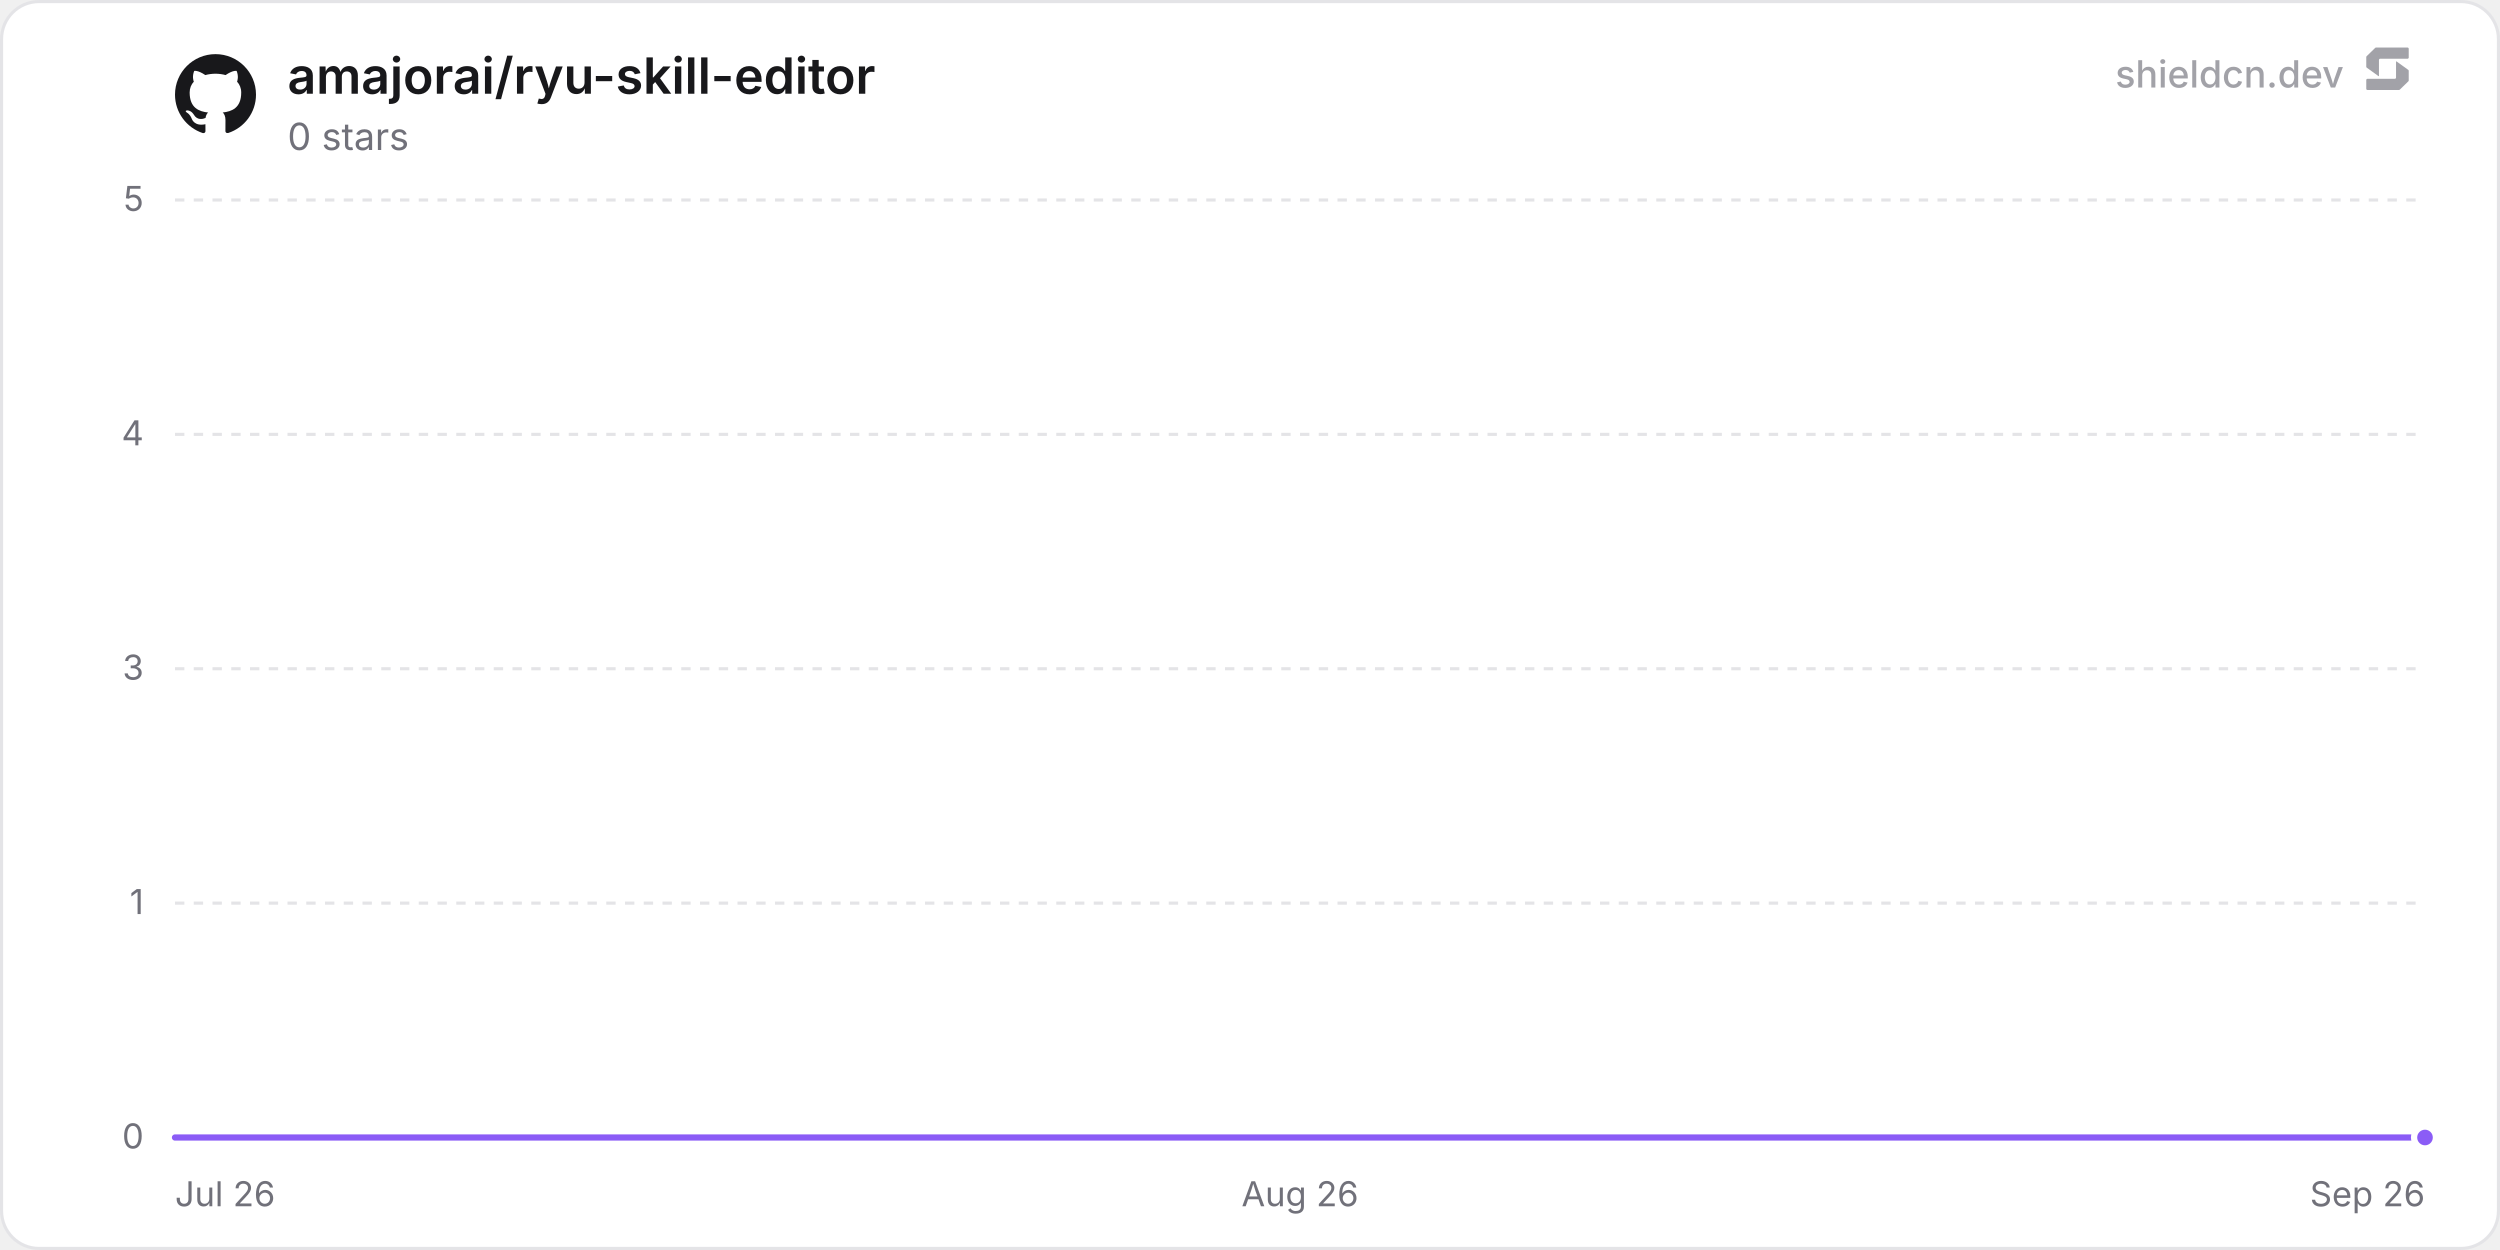
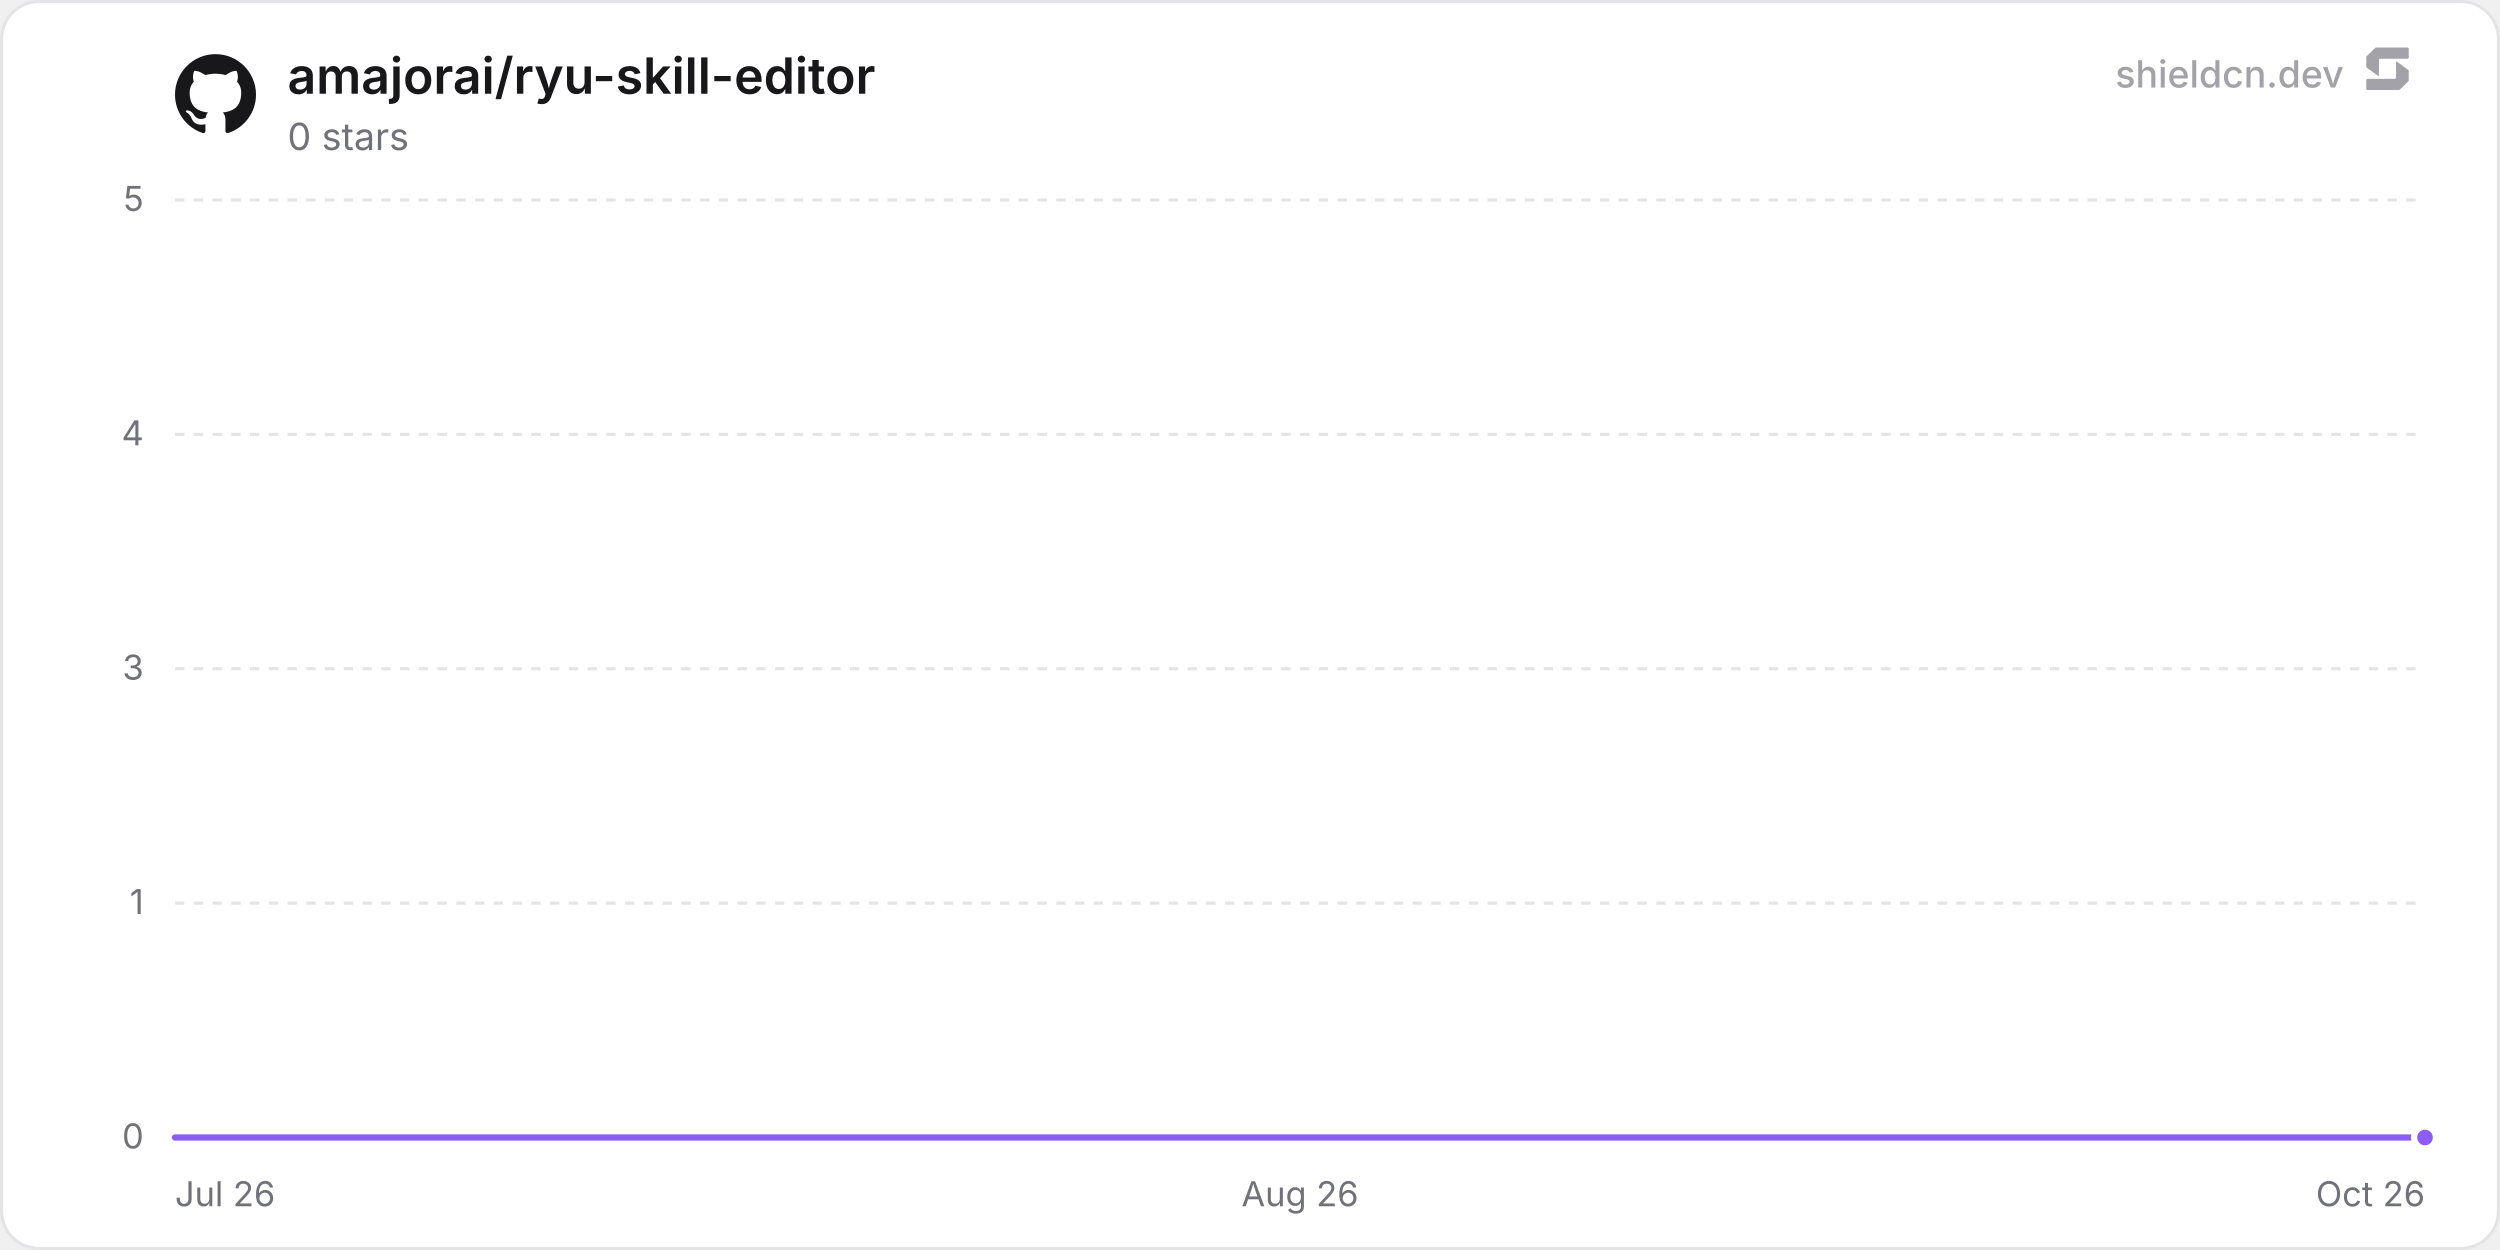
<svg xmlns="http://www.w3.org/2000/svg" width="800" height="400" viewBox="0 0 800 400" role="img" aria-label="amajorai/ryu-skill-editor">
  <defs>
    <linearGradient id="chartFill0" x1="0" y1="0" x2="0" y2="1">
      <stop offset="0%" stop-color="rgba(139, 92, 246, 0.35)" />
      <stop offset="100%" stop-color="rgba(139, 92, 246, 0)" />
    </linearGradient>
  </defs>
  <rect x="0.5" y="0.5" width="799" height="399" rx="12" fill="#ffffff" stroke="#e4e4e7" stroke-width="1" />
  <line x1="56" y1="364" x2="776" y2="364" stroke="#e4e4e7" stroke-width="1" />
  <text x="46" y="367.5" text-anchor="end" font-size="11" fill="#71717a" font-family="'Inter', ui-sans-serif, system-ui, -apple-system, BlinkMacSystemFont, 'Segoe UI', Roboto, Helvetica, Arial, sans-serif">0</text>
  <line x1="56" y1="289" x2="776" y2="289" stroke="#e4e4e7" stroke-width="1" stroke-dasharray="3 3" />
  <text x="46" y="292.5" text-anchor="end" font-size="11" fill="#71717a" font-family="'Inter', ui-sans-serif, system-ui, -apple-system, BlinkMacSystemFont, 'Segoe UI', Roboto, Helvetica, Arial, sans-serif">1</text>
  <line x1="56" y1="214" x2="776" y2="214" stroke="#e4e4e7" stroke-width="1" stroke-dasharray="3 3" />
  <text x="46" y="217.5" text-anchor="end" font-size="11" fill="#71717a" font-family="'Inter', ui-sans-serif, system-ui, -apple-system, BlinkMacSystemFont, 'Segoe UI', Roboto, Helvetica, Arial, sans-serif">3</text>
  <line x1="56" y1="139" x2="776" y2="139" stroke="#e4e4e7" stroke-width="1" stroke-dasharray="3 3" />
  <text x="46" y="142.5" text-anchor="end" font-size="11" fill="#71717a" font-family="'Inter', ui-sans-serif, system-ui, -apple-system, BlinkMacSystemFont, 'Segoe UI', Roboto, Helvetica, Arial, sans-serif">4</text>
  <line x1="56" y1="64" x2="776" y2="64" stroke="#e4e4e7" stroke-width="1" stroke-dasharray="3 3" />
  <text x="46" y="67.5" text-anchor="end" font-size="11" fill="#71717a" font-family="'Inter', ui-sans-serif, system-ui, -apple-system, BlinkMacSystemFont, 'Segoe UI', Roboto, Helvetica, Arial, sans-serif">5</text>
  <text x="56" y="386" text-anchor="start" font-size="11" fill="#71717a" font-family="'Inter', ui-sans-serif, system-ui, -apple-system, BlinkMacSystemFont, 'Segoe UI', Roboto, Helvetica, Arial, sans-serif">Jul 26</text>
  <text x="416" y="386" text-anchor="middle" font-size="11" fill="#71717a" font-family="'Inter', ui-sans-serif, system-ui, -apple-system, BlinkMacSystemFont, 'Segoe UI', Roboto, Helvetica, Arial, sans-serif">Aug 26</text>
-   <text x="776" y="386" text-anchor="end" font-size="11" fill="#71717a" font-family="'Inter', ui-sans-serif, system-ui, -apple-system, BlinkMacSystemFont, 'Segoe UI', Roboto, Helvetica, Arial, sans-serif">Sep 26</text>
-   <path d="M56 364 L118.62 364 L181.24 364 L243.86 364 L306.48 364 L369.1 364 L431.72 364 L494.34 364 L556.97 364 L619.59 364 L682.21 364 L744.83 364 L776 364 L776 364 L56 364 Z" fill="url(#chartFill0)" />
-   <path d="M56 364 L118.62 364 L181.24 364 L243.86 364 L306.48 364 L369.1 364 L431.72 364 L494.34 364 L556.97 364 L619.59 364 L682.21 364 L744.83 364 L776 364" fill="none" stroke="#8b5cf6" stroke-width="2" stroke-linejoin="round" stroke-linecap="round" />
+   <text x="776" y="386" text-anchor="end" font-size="11" fill="#71717a" font-family="'Inter', ui-sans-serif, system-ui, -apple-system, BlinkMacSystemFont, 'Segoe UI', Roboto, Helvetica, Arial, sans-serif">Oct 26</text>
+   <path d="M56 364 L117.84 364 L179.67 364 L241.51 364 L303.35 364 L365.18 364 L427.02 364 L488.86 364 L550.7 364 L612.53 364 L674.37 364 L736.21 364 L776 364 L776 364 L56 364 Z" fill="url(#chartFill0)" />
+   <path d="M56 364 L117.84 364 L179.67 364 L241.51 364 L303.35 364 L365.18 364 L427.02 364 L488.86 364 L550.7 364 L612.53 364 L674.37 364 L736.21 364 L776 364" fill="none" stroke="#8b5cf6" stroke-width="2" stroke-linejoin="round" stroke-linecap="round" />
  <circle cx="776" cy="364" r="3.5" fill="#8b5cf6" stroke="#ffffff" stroke-width="2" />
  <g transform="translate(56, 17) scale(1.08)" fill="#18181b">
    <path d="M12 .297c-6.63 0-12 5.373-12 12 0 5.303 3.438 9.8 8.205 11.385.6.113.82-.258.82-.577 0-.285-.01-1.04-.015-2.04-3.338.724-4.042-1.61-4.042-1.61C4.422 18.07 3.633 17.7 3.633 17.7c-1.087-.744.084-.729.084-.729 1.205.084 1.838 1.236 1.838 1.236 1.07 1.835 2.809 1.305 3.495.998.108-.776.417-1.305.76-1.605-2.665-.3-5.466-1.332-5.466-5.93 0-1.31.465-2.38 1.235-3.22-.135-.303-.54-1.523.105-3.176 0 0 1.005-.322 3.3 1.23.96-.267 1.98-.399 3-.405 1.02.006 2.04.138 3 .405 2.28-1.552 3.285-1.23 3.285-1.23.645 1.653.24 2.873.12 3.176.765.84 1.23 1.91 1.23 3.22 0 4.61-2.805 5.625-5.475 5.92.42.36.81 1.096.81 2.22 0 1.606-.015 2.896-.015 3.286 0 .315.21.69.825.57C20.565 22.092 24 17.592 24 12.297c0-6.627-5.373-12-12-12" />
  </g>
  <text x="92" y="30" font-size="16" font-weight="600" fill="#18181b" font-family="'Inter', ui-sans-serif, system-ui, -apple-system, BlinkMacSystemFont, 'Segoe UI', Roboto, Helvetica, Arial, sans-serif">amajorai/ryu-skill-editor</text>
  <text x="92" y="48" font-size="12" fill="#71717a" font-family="'Inter', ui-sans-serif, system-ui, -apple-system, BlinkMacSystemFont, 'Segoe UI', Roboto, Helvetica, Arial, sans-serif">0 stars</text>
  <g fill-opacity="0.65">
    <text x="750" y="28" text-anchor="end" font-size="12" font-weight="500" fill="#71717a" font-family="'Inter', ui-sans-serif, system-ui, -apple-system, BlinkMacSystemFont, 'Segoe UI', Roboto, Helvetica, Arial, sans-serif">shieldcn.dev</text>
    <g transform="translate(756, 14) scale(0.01)" fill="#71717a">
      <path d="M1088.4,565.1c-6.5-4.7-15.5,0-15.5,7.9v510.2c0,21.3-18.1,38.6-40.4,38.6H160.9c-22.3,0-40.4,17.3-40.4,38.6v280.8c0,21.3,18.1,38.6,40.4,38.6h1004.5c10.8,0,21.2-4.2,28.8-11.6l273.4-266.3c7.4-7.2,11.6-16.9,11.6-27v-308.7c0-12.1-5.9-23.5-16.1-30.8l-374.7-270.3Z" />
      <path d="M511.2,1035.9c6.5,4.7,15.5,0,15.5-7.9v-510.2c0-21.3,18.1-38.6,40.4-38.6h871.7c22.3,0,40.4-17.3,40.4-38.6V159.7c0-21.3-18.1-38.6-40.4-38.6H434.3c-10.8,0-21.2,4.2-28.8,11.6L132,399c-7.4,7.2-11.6,16.9-11.6,27v308.7c0,12.1,5.9,23.5,16.1,30.8l374.7,270.3Z" />
    </g>
  </g>
</svg>
